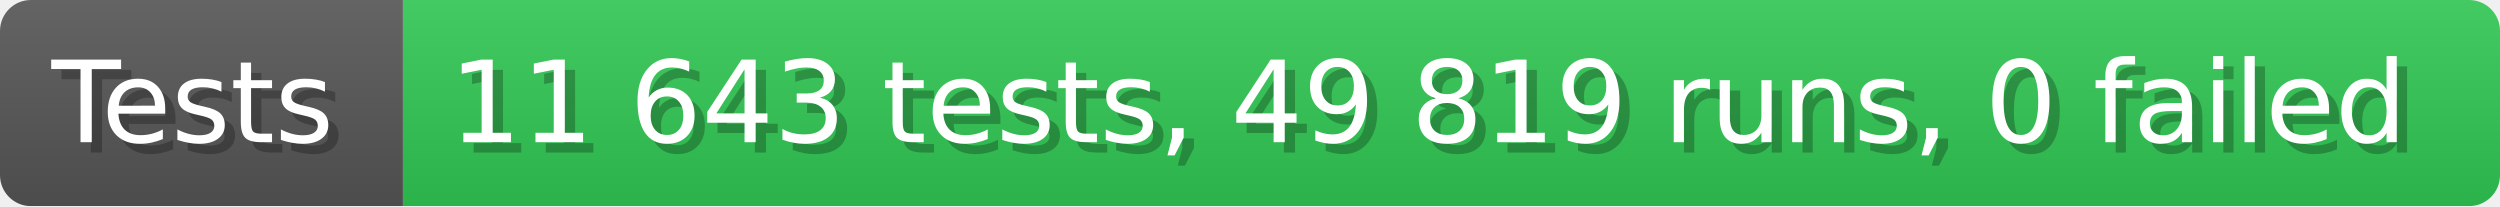
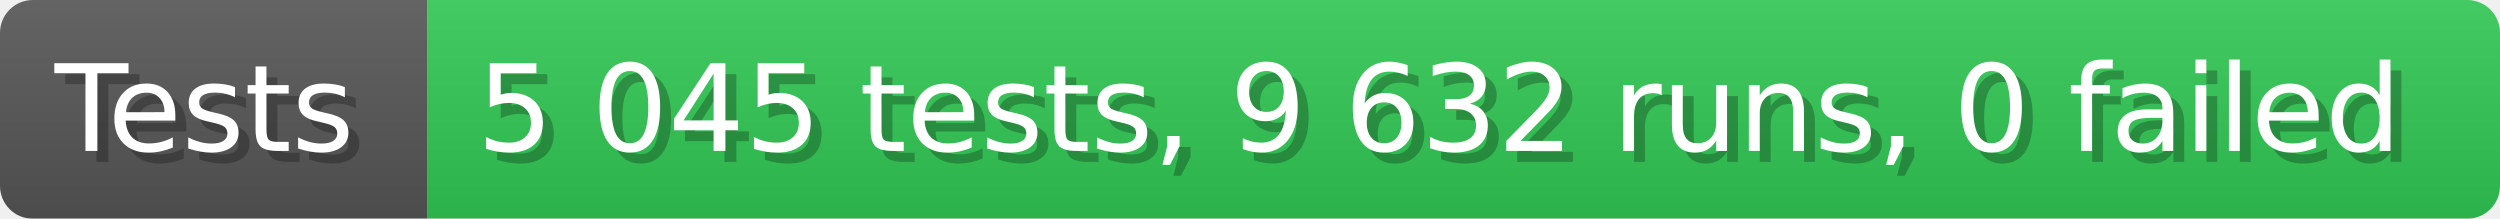
- <svg xmlns="http://www.w3.org/2000/svg" width="242.6" height="20" viewBox="0 0 2426 200" role="img" aria-label="Tests: 11 643 tests, 49 819 runs, 0 failed">
+ <svg xmlns="http://www.w3.org/2000/svg" width="228.6" height="20" viewBox="0 0 2286 200" role="img" aria-label="Tests: 5 045 tests, 9 632 runs, 0 failed">
  <linearGradient id="a" x2="0" y2="100%">
    <stop offset="0" stop-opacity=".1" stop-color="#EEE" />
    <stop offset="1" stop-opacity=".1" />
  </linearGradient>
  <mask id="m">
-     <rect width="2426" height="200" rx="30" fill="#FFF" />
+     <rect width="2286" height="200" rx="30" fill="#FFF" />
  </mask>
  <g mask="url(#m)">
    <rect width="391" height="200" fill="#555" />
-     <rect width="2035" height="200" fill="#31c653" x="391" />
-     <rect width="2426" height="200" fill="url(#a)" />
+     <rect width="1895" height="200" fill="#31c653" x="391" />
+     <rect width="2286" height="200" fill="url(#a)" />
  </g>
  <g aria-hidden="true" fill="#fff" text-anchor="start" font-family="Verdana,DejaVu Sans,sans-serif" font-size="110">
    <text x="60" y="148" textLength="291" fill="#000" opacity="0.25">Tests</text>
    <text x="50" y="138" textLength="291">Tests</text>
-     <text x="446" y="148" textLength="1935" fill="#000" opacity="0.25">11 643 tests, 49 819 runs, 0 failed</text>
-     <text x="436" y="138" textLength="1935">11 643 tests, 49 819 runs, 0 failed</text>
+     <text x="446" y="148" textLength="1795" fill="#000" opacity="0.25">5 045 tests, 9 632 runs, 0 failed</text>
+     <text x="436" y="138" textLength="1795">5 045 tests, 9 632 runs, 0 failed</text>
  </g>
</svg>
